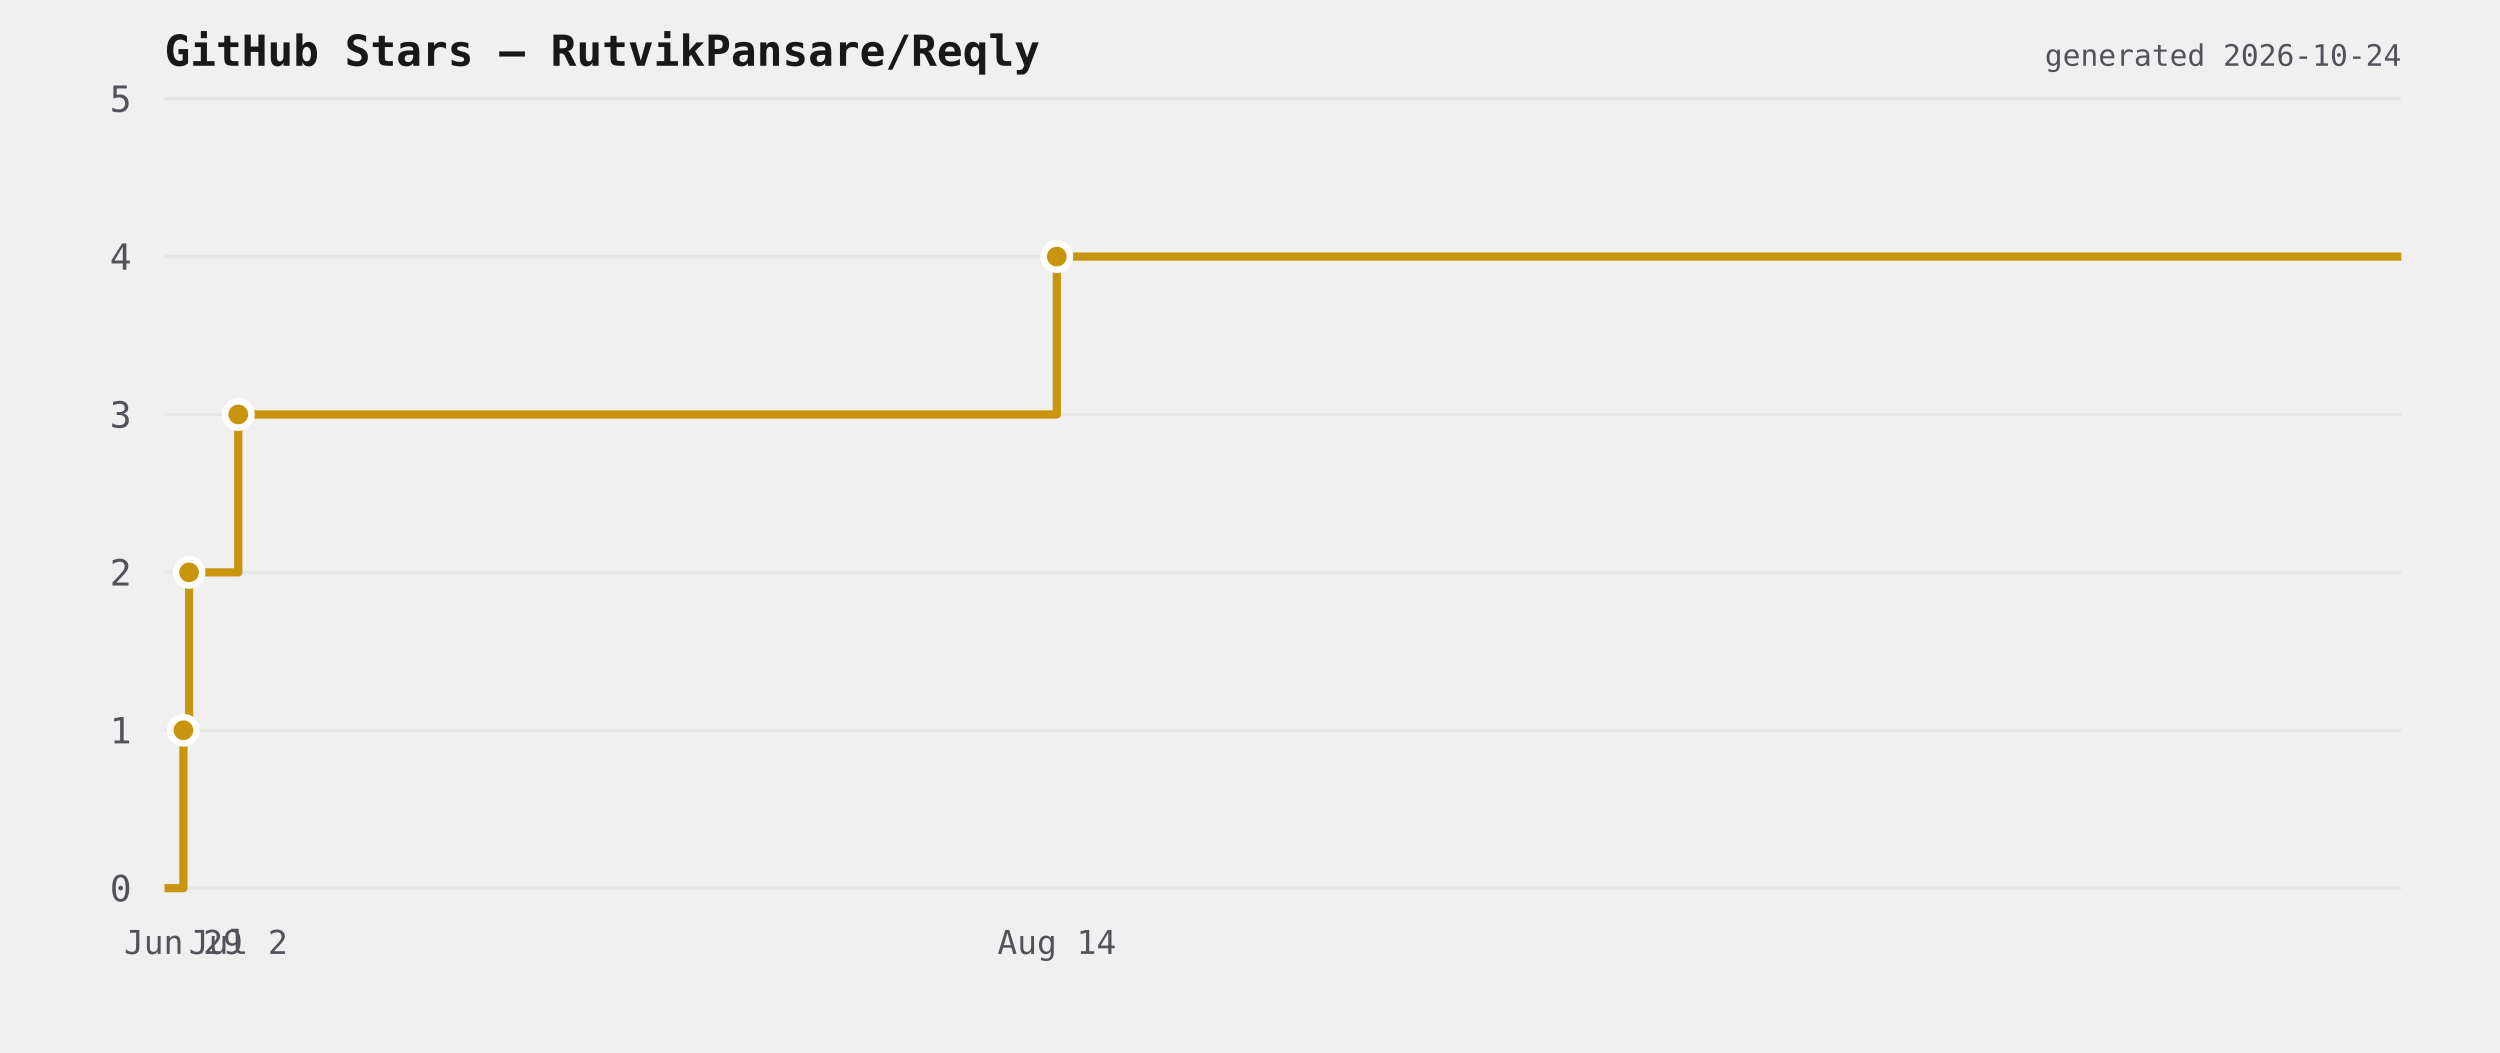
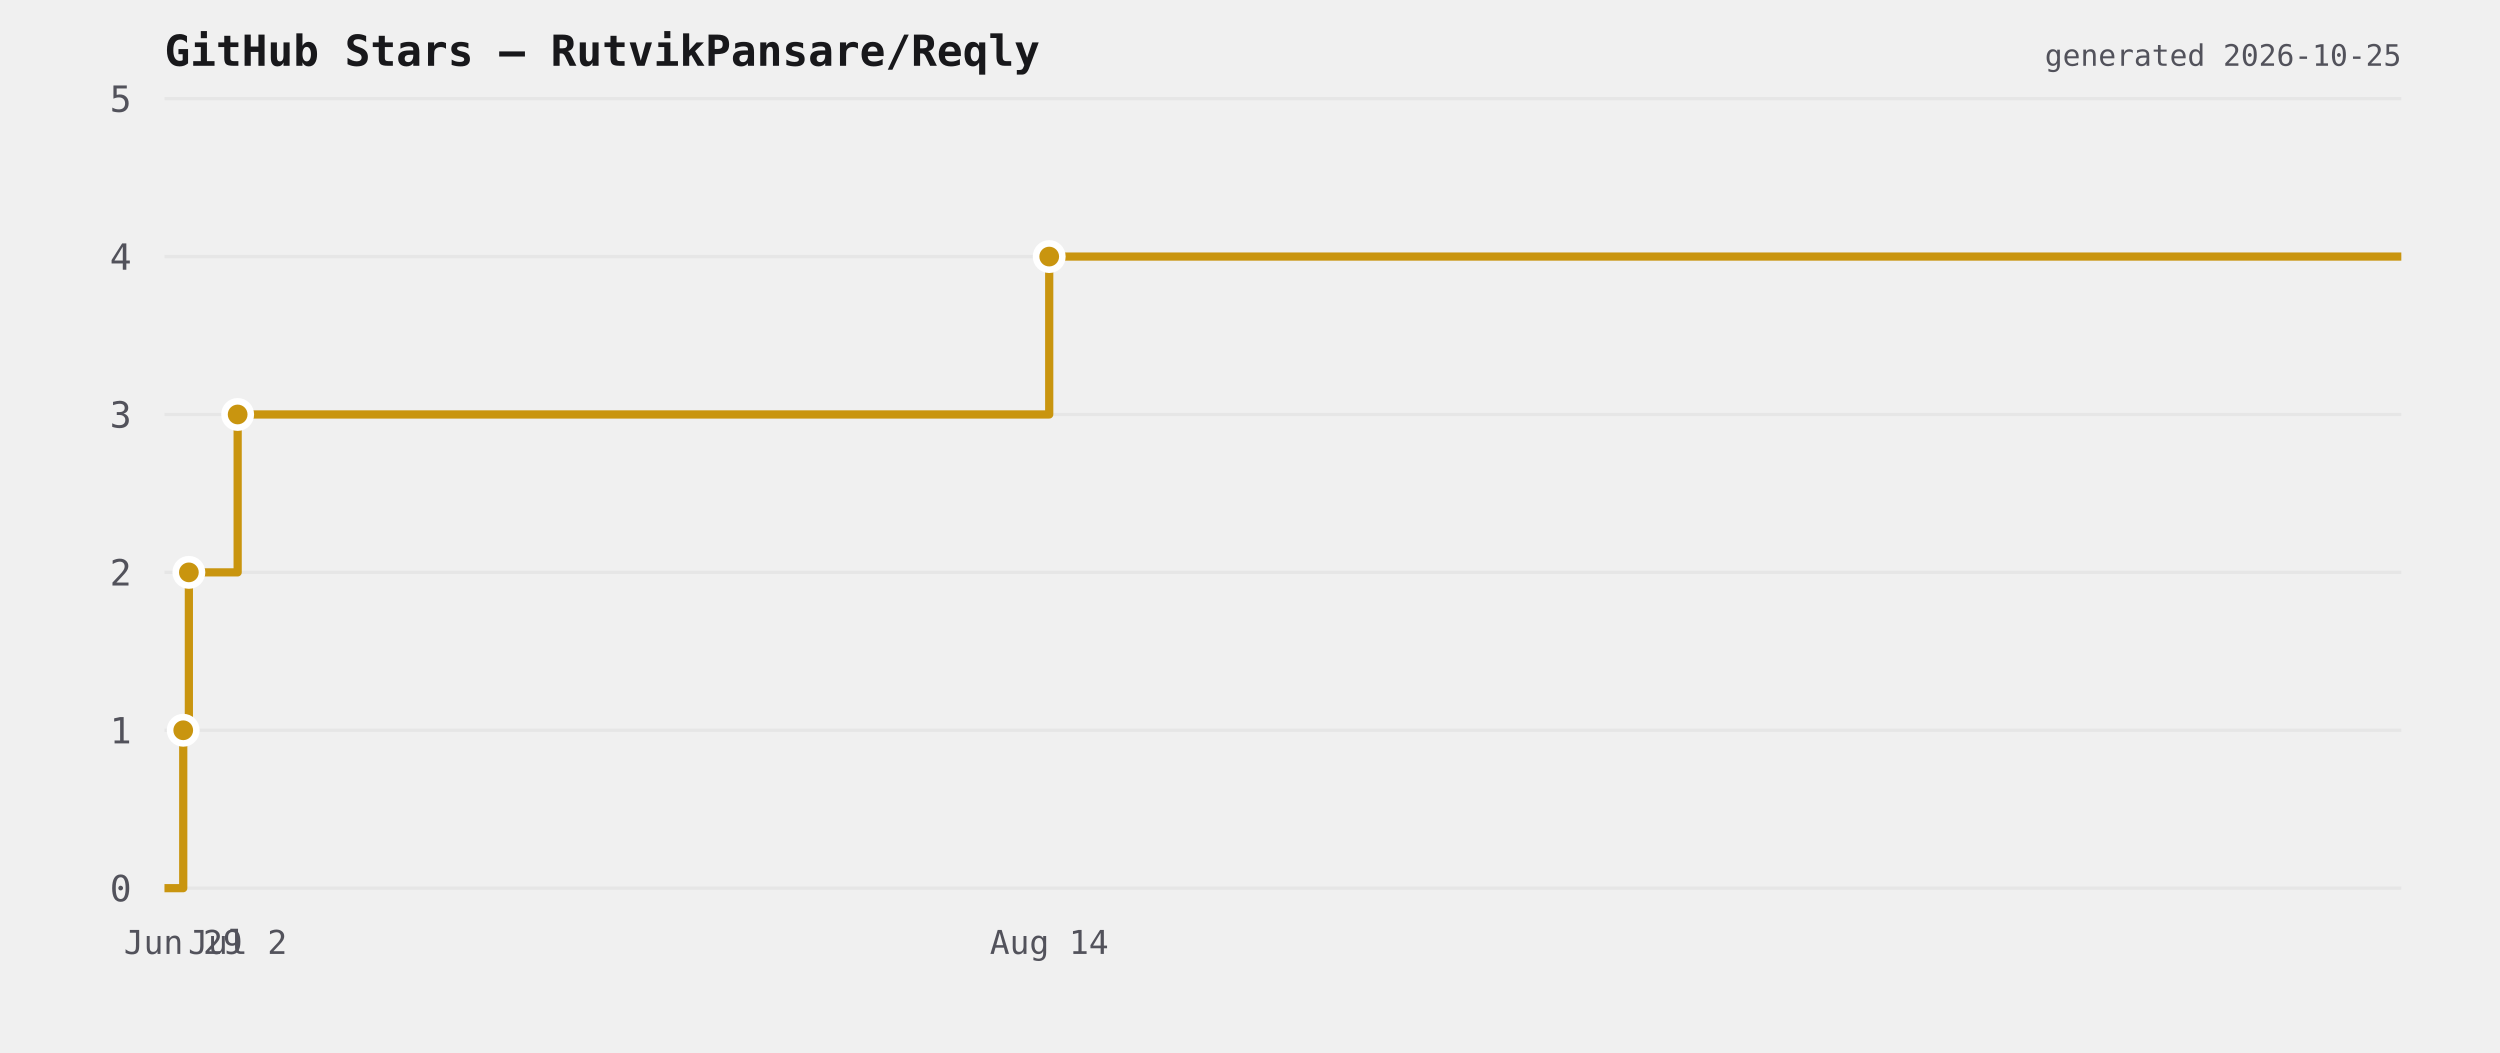
<svg xmlns="http://www.w3.org/2000/svg" viewBox="0 0 760 320" width="760" height="320">
  <rect width="760" height="320" fill="transparent" />
  <text x="50" y="20" font-size="13" font-weight="600" fill="#18181b" font-family="ui-monospace,monospace">GitHub Stars — RutvikPansare/Reqly</text>
  <line x1="50" y1="270" x2="730" y2="270" stroke="#e6e6e6" stroke-width="1" />
  <text x="40" y="274" font-size="11" fill="#52525b" text-anchor="end" font-family="ui-monospace,monospace">0</text>
  <line x1="50" y1="222" x2="730" y2="222" stroke="#e6e6e6" stroke-width="1" />
  <text x="40" y="226" font-size="11" fill="#52525b" text-anchor="end" font-family="ui-monospace,monospace">1</text>
  <line x1="50" y1="174" x2="730" y2="174" stroke="#e6e6e6" stroke-width="1" />
  <text x="40" y="178" font-size="11" fill="#52525b" text-anchor="end" font-family="ui-monospace,monospace">2</text>
  <line x1="50" y1="126" x2="730" y2="126" stroke="#e6e6e6" stroke-width="1" />
  <text x="40" y="130" font-size="11" fill="#52525b" text-anchor="end" font-family="ui-monospace,monospace">3</text>
  <line x1="50" y1="78" x2="730" y2="78" stroke="#e6e6e6" stroke-width="1" />
  <text x="40" y="82" font-size="11" fill="#52525b" text-anchor="end" font-family="ui-monospace,monospace">4</text>
  <line x1="50" y1="30" x2="730" y2="30" stroke="#e6e6e6" stroke-width="1" />
  <text x="40" y="34" font-size="11" fill="#52525b" text-anchor="end" font-family="ui-monospace,monospace">5</text>
-   <path d="M 50 270 L 55.752 270 L 55.752 222 L 57.48 222 L 57.48 174 L 72.438 174 L 72.438 126 L 321.273 126 L 321.273 78 L 730 78 L 730 78" fill="none" stroke="#c9950f" stroke-width="2.5" stroke-linejoin="round" />
-   <circle cx="55.752" cy="222" r="4" fill="#c9950f" stroke="#ffffff" stroke-width="2" />
-   <circle cx="57.48" cy="174" r="4" fill="#c9950f" stroke="#ffffff" stroke-width="2" />
-   <circle cx="72.438" cy="126" r="4" fill="#c9950f" stroke="#ffffff" stroke-width="2" />
-   <circle cx="321.273" cy="78" r="4" fill="#c9950f" stroke="#ffffff" stroke-width="2" />
-   <text x="55.752" y="290" font-size="10" fill="#52525b" text-anchor="middle" font-family="ui-monospace,monospace">Jun 29</text>
-   <text x="72.438" y="290" font-size="10" fill="#52525b" text-anchor="middle" font-family="ui-monospace,monospace">Jul 2</text>
-   <text x="321.273" y="290" font-size="10" fill="#52525b" text-anchor="middle" font-family="ui-monospace,monospace">Aug 14</text>
-   <text x="730" y="20" font-size="9" fill="#52525b" text-anchor="end" font-family="ui-monospace,monospace">generated 2026-10-24</text>
+   <path d="M 50 270 L 55.702 270 L 55.702 222 L 57.416 222 L 57.416 174 L 72.246 174 L 72.246 126 L 318.96 126 L 318.96 78 L 730 78 L 730 78" fill="none" stroke="#c9950f" stroke-width="2.5" stroke-linejoin="round" />
+   <circle cx="55.702" cy="222" r="4" fill="#c9950f" stroke="#ffffff" stroke-width="2" />
+   <circle cx="57.416" cy="174" r="4" fill="#c9950f" stroke="#ffffff" stroke-width="2" />
+   <circle cx="72.246" cy="126" r="4" fill="#c9950f" stroke="#ffffff" stroke-width="2" />
+   <circle cx="318.96" cy="78" r="4" fill="#c9950f" stroke="#ffffff" stroke-width="2" />
+   <text x="55.702" y="290" font-size="10" fill="#52525b" text-anchor="middle" font-family="ui-monospace,monospace">Jun 29</text>
+   <text x="72.246" y="290" font-size="10" fill="#52525b" text-anchor="middle" font-family="ui-monospace,monospace">Jul 2</text>
+   <text x="318.96" y="290" font-size="10" fill="#52525b" text-anchor="middle" font-family="ui-monospace,monospace">Aug 14</text>
+   <text x="730" y="20" font-size="9" fill="#52525b" text-anchor="end" font-family="ui-monospace,monospace">generated 2026-10-25</text>
</svg>
